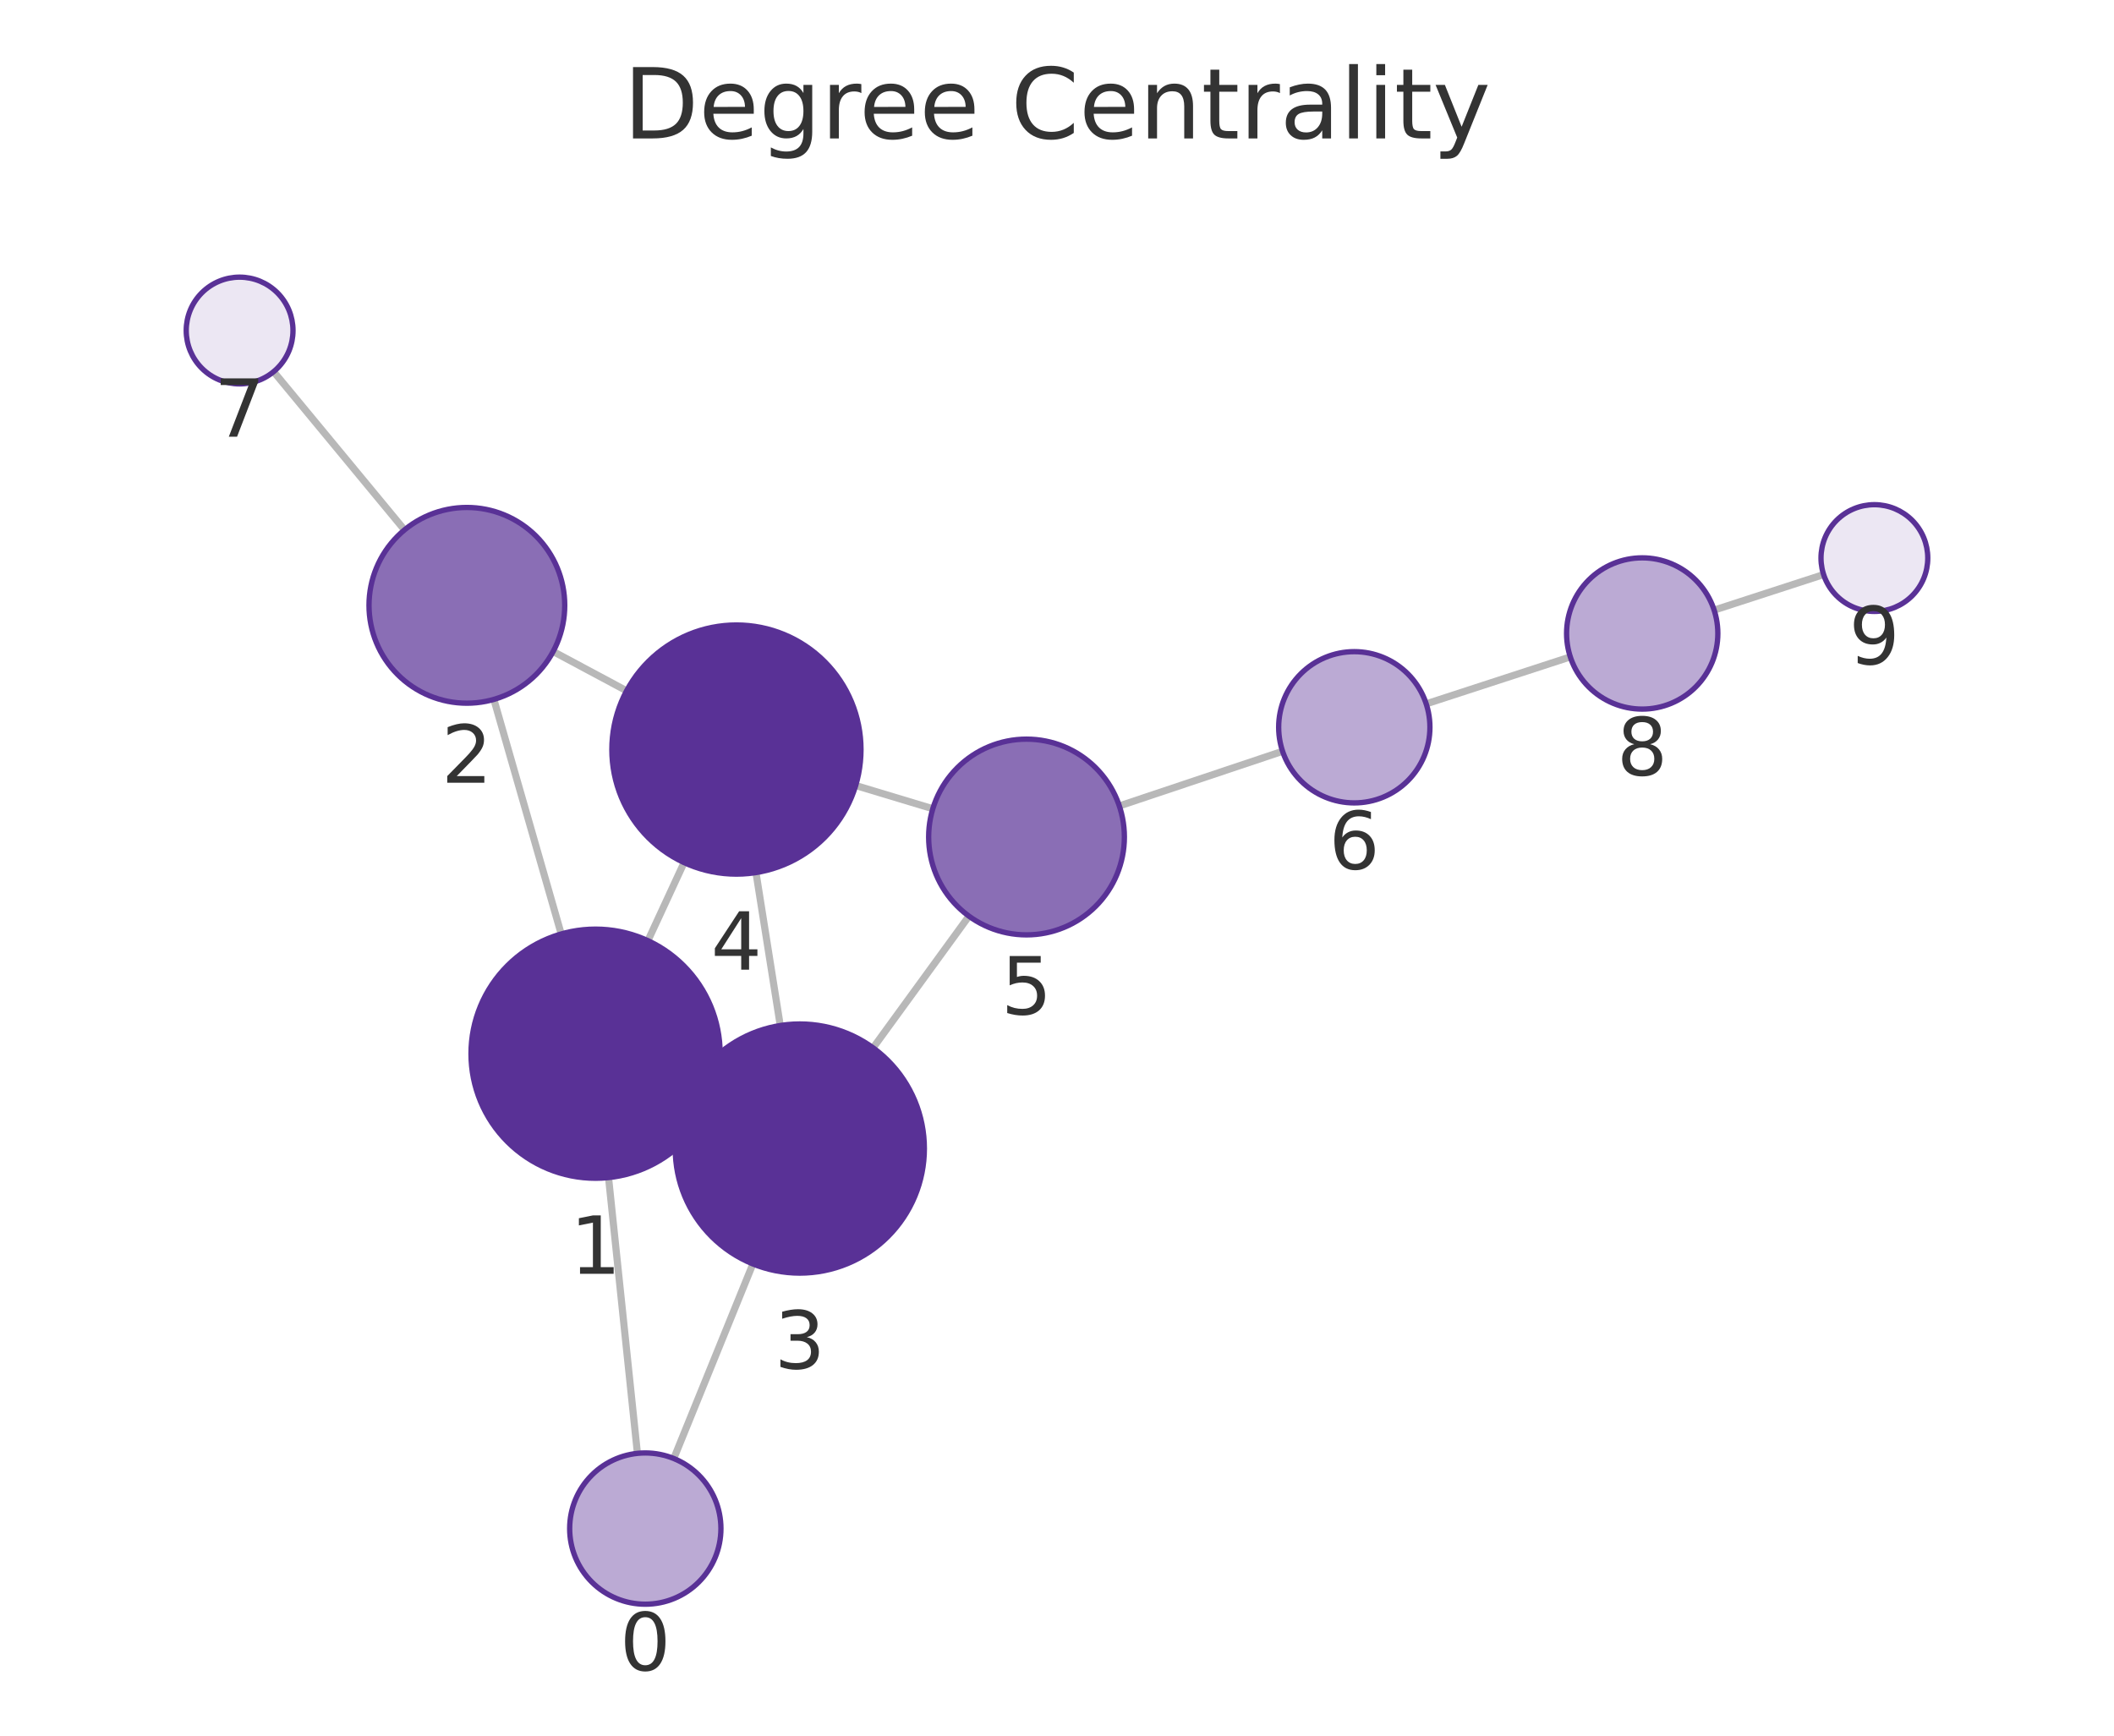
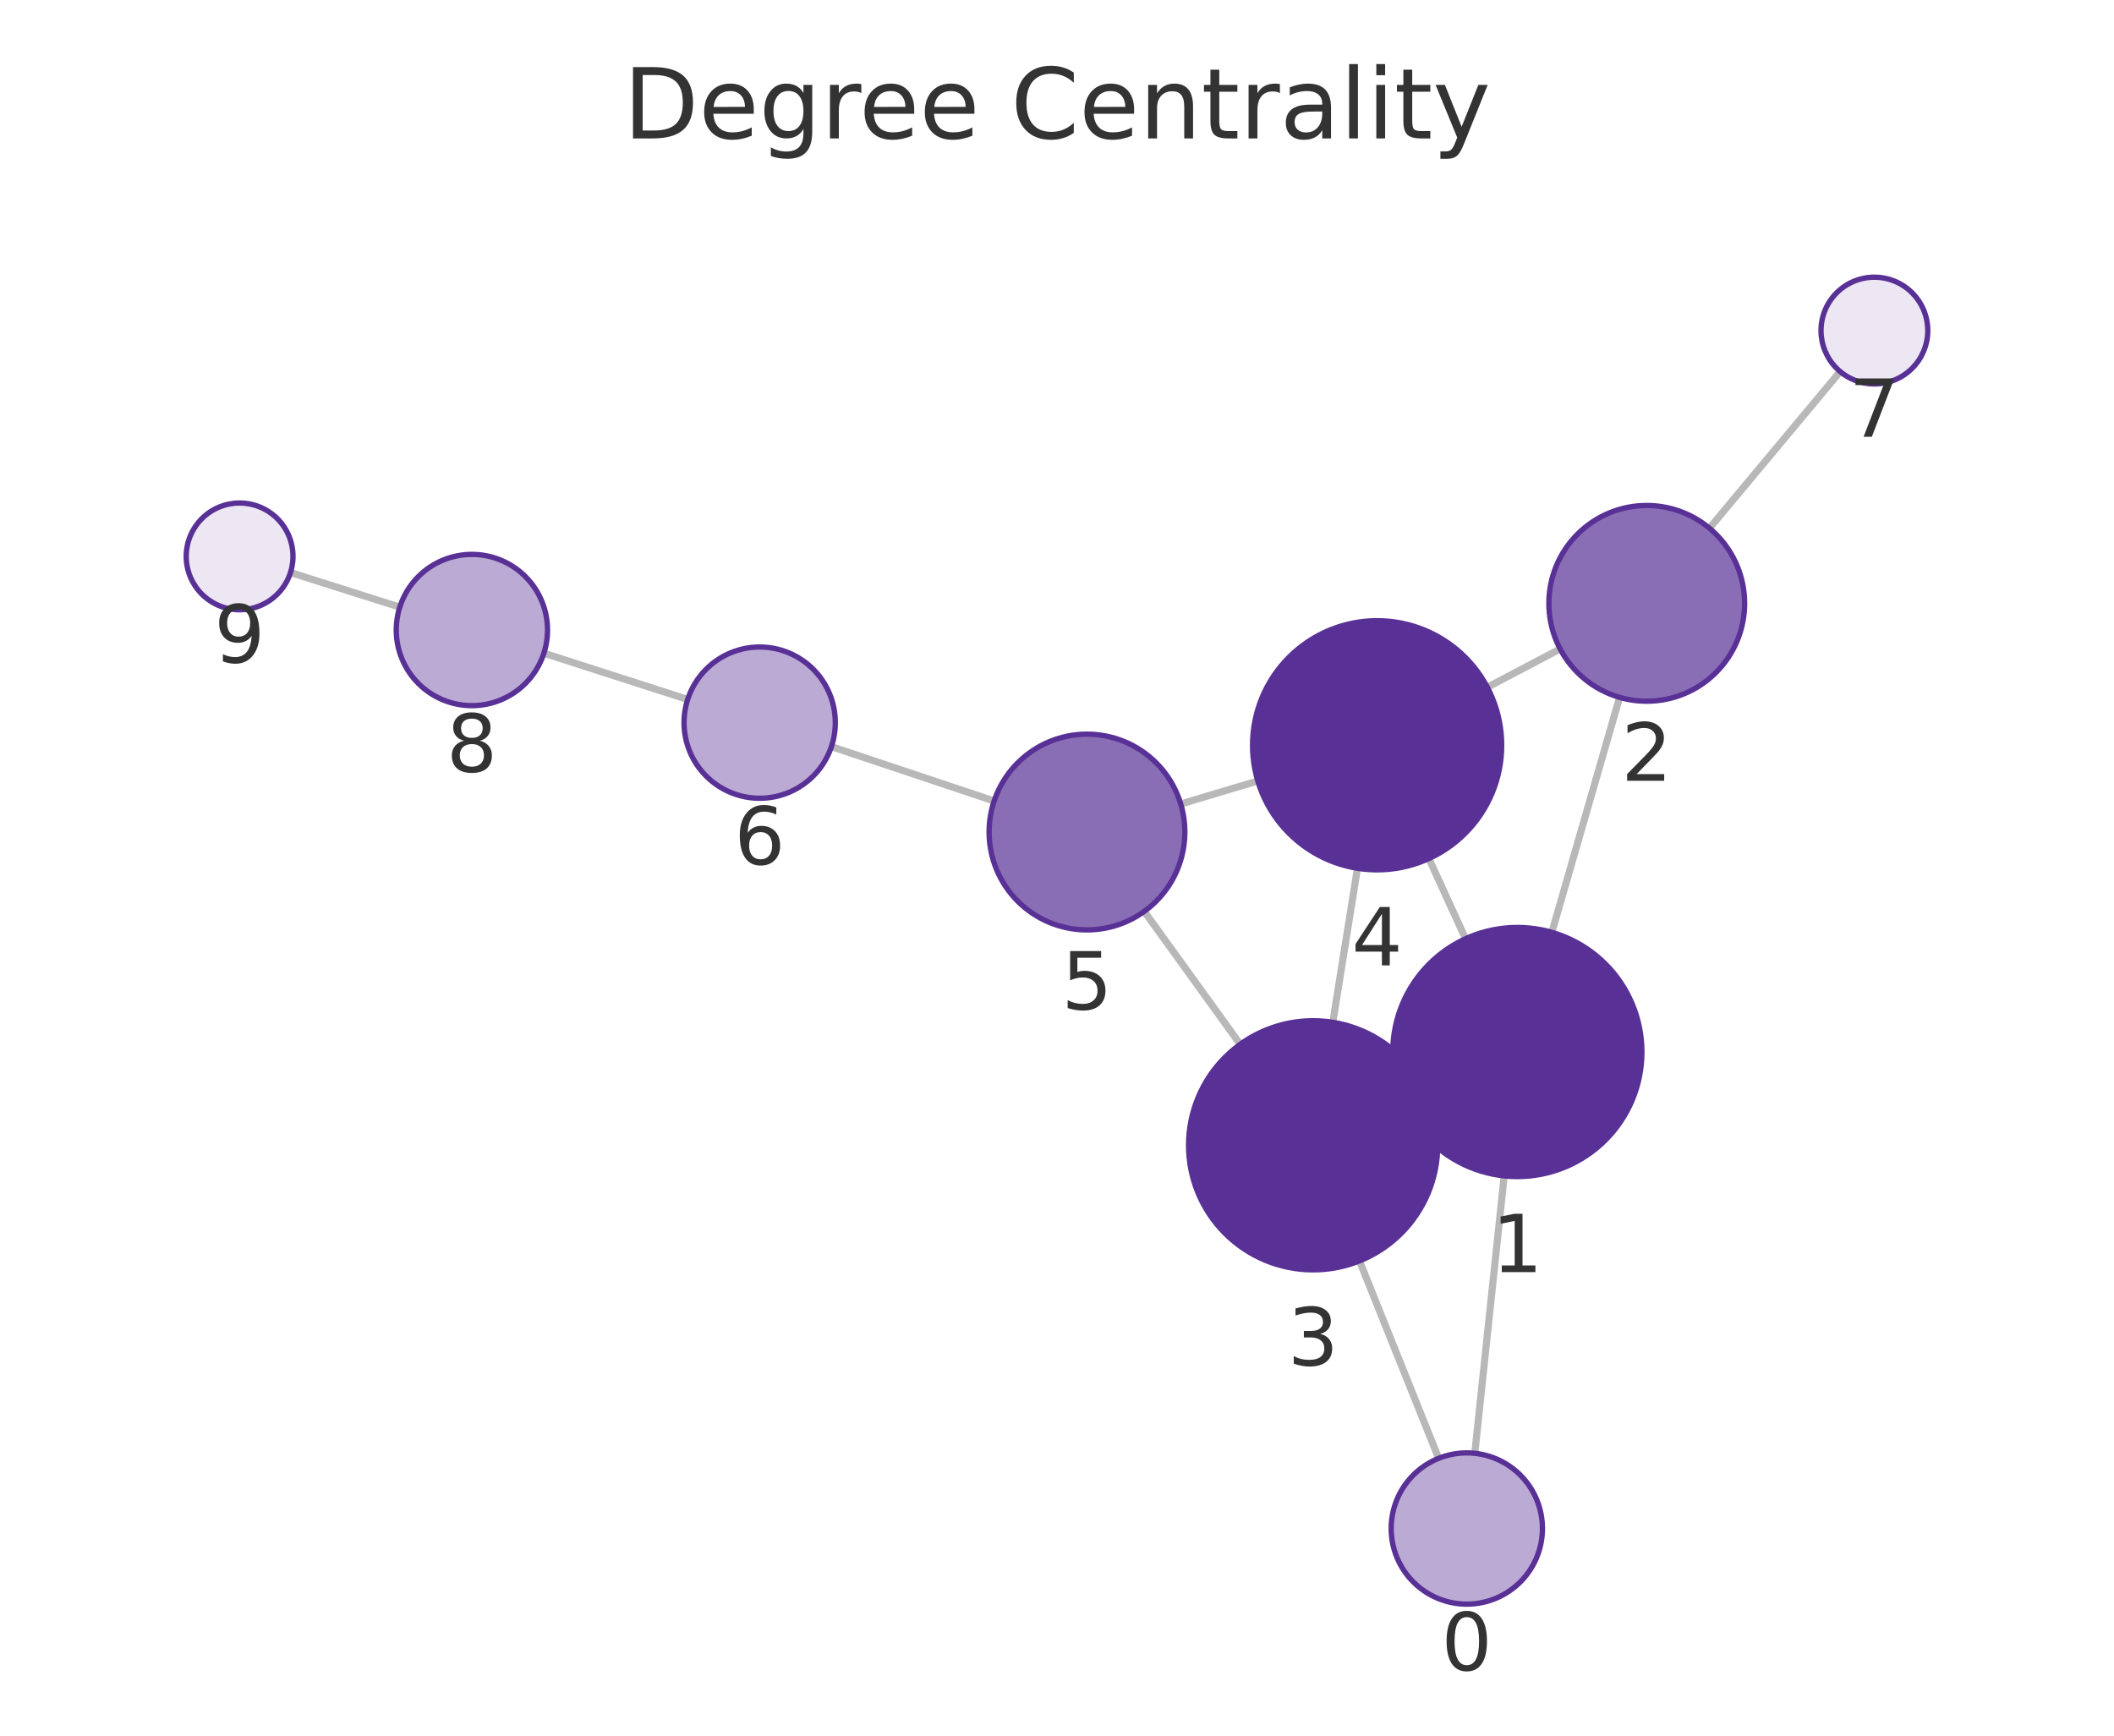
<svg xmlns="http://www.w3.org/2000/svg" xmlns:xlink="http://www.w3.org/1999/xlink" width="237.6pt" height="195.078pt" viewBox="0 0 237.6 195.078" version="1.1">
  <defs>
    <style type="text/css">*{stroke-linejoin: round; stroke-linecap: butt}</style>
  </defs>
  <g id="figure_1">
    <g id="patch_1">
      <path d="M 0 195.078  L 237.6 195.078  L 237.6 0  L 0 0  L 0 195.078  z " style="fill: none" />
    </g>
    <g id="axes_1">
      <g id="patch_2">
        <path d="M 7.2 187.878  L 230.4 187.878  L 230.4 21.558  L 7.2 21.558  L 7.2 187.878  z " style="fill: none" />
      </g>
      <g id="EdgeCollection_1">
-         <path d="M 71.642 163.35  L 68.396 132.354  " clip-path="url(#p239701d428)" style="fill: #b8b8b8; stroke: #b8b8b8; stroke-width: 0.8" />
-         <path d="M 75.728 163.93  L 84.62 142.06  " clip-path="url(#p239701d428)" style="fill: #b8b8b8; stroke: #b8b8b8; stroke-width: 0.8" />
-         <path d="M 63.076 104.973  L 55.508 78.609  " clip-path="url(#p239701d428)" style="fill: #b8b8b8; stroke: #b8b8b8; stroke-width: 0.8" />
-         <path d="M 79.636 124.327  L 77.195 123.193  " clip-path="url(#p239701d428)" style="fill: #b8b8b8; stroke: #b8b8b8; stroke-width: 0.8" />
-         <path d="M 72.822 105.726  L 76.886 96.95  " clip-path="url(#p239701d428)" style="fill: #b8b8b8; stroke: #b8b8b8; stroke-width: 0.8" />
-         <path d="M 62.171 73.225  L 70.425 77.641  " clip-path="url(#p239701d428)" style="fill: #b8b8b8; stroke: #b8b8b8; stroke-width: 0.8" />
-         <path d="M 45.462 59.559  L 30.755 41.774  " clip-path="url(#p239701d428)" style="fill: #b8b8b8; stroke: #b8b8b8; stroke-width: 0.8" />
-         <path d="M 87.696 115.264  L 84.966 98.073  " clip-path="url(#p239701d428)" style="fill: #b8b8b8; stroke: #b8b8b8; stroke-width: 0.8" />
-         <path d="M 98.131 117.771  L 108.902 102.97  " clip-path="url(#p239701d428)" style="fill: #b8b8b8; stroke: #b8b8b8; stroke-width: 0.8" />
-         <path d="M 96.173 88.287  L 104.843 90.9  " clip-path="url(#p239701d428)" style="fill: #b8b8b8; stroke: #b8b8b8; stroke-width: 0.8" />
-         <path d="M 125.805 90.583  L 144.153 84.441  " clip-path="url(#p239701d428)" style="fill: #b8b8b8; stroke: #b8b8b8; stroke-width: 0.8" />
-         <path d="M 160.295 79.109  L 176.493 73.832  " clip-path="url(#p239701d428)" style="fill: #b8b8b8; stroke: #b8b8b8; stroke-width: 0.8" />
-         <path d="M 192.659 68.573  L 204.963 64.576  " clip-path="url(#p239701d428)" style="fill: #b8b8b8; stroke: #b8b8b8; stroke-width: 0.8" />
+         <path d="M 165.756 163.343  L 169.062 132.163  " clip-path="url(#pc7927f1477)" style="fill: #b8b8b8; stroke: #b8b8b8; stroke-width: 0.8" />
+         <path d="M 161.696 163.907  L 152.799 141.719  " clip-path="url(#pc7927f1477)" style="fill: #b8b8b8; stroke: #b8b8b8; stroke-width: 0.8" />
+         <path d="M 174.418 104.79  L 182.034 78.382  " clip-path="url(#pc7927f1477)" style="fill: #b8b8b8; stroke: #b8b8b8; stroke-width: 0.8" />
+         <path d="M 157.804 124.059  L 160.323 122.908  " clip-path="url(#pc7927f1477)" style="fill: #b8b8b8; stroke: #b8b8b8; stroke-width: 0.8" />
+         <path d="M 164.718 105.508  L 160.599 96.498  " clip-path="url(#pc7927f1477)" style="fill: #b8b8b8; stroke: #b8b8b8; stroke-width: 0.8" />
+         <path d="M 175.349 72.937  L 167.168 77.244  " clip-path="url(#pc7927f1477)" style="fill: #b8b8b8; stroke: #b8b8b8; stroke-width: 0.8" />
+         <path d="M 192.131 59.368  L 206.825 41.762  " clip-path="url(#pc7927f1477)" style="fill: #b8b8b8; stroke: #b8b8b8; stroke-width: 0.8" />
+         <path d="M 149.799 114.901  L 152.568 97.589  " clip-path="url(#pc7927f1477)" style="fill: #b8b8b8; stroke: #b8b8b8; stroke-width: 0.8" />
+         <path d="M 139.393 117.375  L 128.607 102.434  " clip-path="url(#pc7927f1477)" style="fill: #b8b8b8; stroke: #b8b8b8; stroke-width: 0.8" />
+         <path d="M 141.366 87.776  L 132.707 90.365  " clip-path="url(#pc7927f1477)" style="fill: #b8b8b8; stroke: #b8b8b8; stroke-width: 0.8" />
+         <path d="M 111.735 90.029  L 93.444 83.915  " clip-path="url(#pc7927f1477)" style="fill: #b8b8b8; stroke: #b8b8b8; stroke-width: 0.8" />
+         <path d="M 77.291 78.616  L 61.128 73.414  " clip-path="url(#pc7927f1477)" style="fill: #b8b8b8; stroke: #b8b8b8; stroke-width: 0.8" />
+         <path d="M 44.934 68.242  L 32.65 64.348  " clip-path="url(#pc7927f1477)" style="fill: #b8b8b8; stroke: #b8b8b8; stroke-width: 0.8" />
      </g>
      <g id="VertexCollection_1">
-         <path d="M 72.527 180.304  C 74.781 180.304 76.943 179.408 78.537 177.814  C 80.131 176.22 81.027 174.058 81.027 171.804  C 81.027 169.55 80.131 167.387 78.537 165.793  C 76.943 164.199 74.781 163.304 72.527 163.304  C 70.272 163.304 68.11 164.199 66.516 165.793  C 64.922 167.387 64.027 169.55 64.027 171.804  C 64.027 174.058 64.922 176.22 66.516 177.814  C 68.11 179.408 70.272 180.304 72.527 180.304  z " clip-path="url(#p239701d428)" style="fill: #bbaad4; stroke: #593196; stroke-width: 0.6" />
-         <path d="M 66.938 132.43  C 70.651 132.43 74.213 130.955 76.838 128.329  C 79.463 125.704 80.938 122.143 80.938 118.43  C 80.938 114.717 79.463 111.156 76.838 108.53  C 74.213 105.905 70.651 104.43 66.938 104.43  C 63.226 104.43 59.664 105.905 57.039 108.53  C 54.414 111.156 52.938 114.717 52.938 118.43  C 52.938 122.143 54.414 125.704 57.039 128.329  C 59.664 130.955 63.226 132.43 66.938 132.43  z " clip-path="url(#p239701d428)" style="fill: #593196; stroke: #593196; stroke-width: 0.6" />
-         <path d="M 52.473 79.036  C 55.39 79.036 58.188 77.876 60.251 75.814  C 62.313 73.751 63.473 70.953 63.473 68.036  C 63.473 65.118 62.313 62.32 60.251 60.257  C 58.188 58.195 55.39 57.036 52.473 57.036  C 49.555 57.036 46.757 58.195 44.694 60.257  C 42.632 62.32 41.473 65.118 41.473 68.036  C 41.473 70.953 42.632 73.751 44.694 75.814  C 46.757 77.876 49.555 79.036 52.473 79.036  z " clip-path="url(#p239701d428)" style="fill: #8a6eb5; stroke: #593196; stroke-width: 0.6" />
-         <path d="M 89.893 143.09  C 93.606 143.09 97.167 141.615 99.792 138.99  C 102.418 136.365 103.893 132.803 103.893 129.09  C 103.893 125.378 102.418 121.816 99.792 119.191  C 97.167 116.566 93.606 115.09 89.893 115.09  C 86.18 115.09 82.619 116.566 79.993 119.191  C 77.368 121.816 75.893 125.378 75.893 129.09  C 75.893 132.803 77.368 136.365 79.993 138.99  C 82.619 141.615 86.18 143.09 89.893 143.09  z " clip-path="url(#p239701d428)" style="fill: #593196; stroke: #593196; stroke-width: 0.6" />
-         <path d="M 82.769 98.246  C 86.482 98.246 90.043 96.771 92.669 94.146  C 95.294 91.52 96.769 87.959 96.769 84.246  C 96.769 80.533 95.294 76.972 92.669 74.347  C 90.043 71.721 86.482 70.246 82.769 70.246  C 79.056 70.246 75.495 71.721 72.87 74.347  C 70.244 76.972 68.769 80.533 68.769 84.246  C 68.769 87.959 70.244 91.52 72.87 94.146  C 75.495 96.771 79.056 98.246 82.769 98.246  z " clip-path="url(#p239701d428)" style="fill: #593196; stroke: #593196; stroke-width: 0.6" />
-         <path d="M 115.374 105.075  C 118.292 105.075 121.09 103.916 123.153 101.854  C 125.215 99.791 126.374 96.993 126.374 94.075  C 126.374 91.158 125.215 88.36 123.153 86.297  C 121.09 84.234 118.292 83.075 115.374 83.075  C 112.457 83.075 109.659 84.234 107.596 86.297  C 105.533 88.36 104.374 91.158 104.374 94.075  C 104.374 96.993 105.533 99.791 107.596 101.854  C 109.659 103.916 112.457 105.075 115.374 105.075  z " clip-path="url(#p239701d428)" style="fill: #8a6eb5; stroke: #593196; stroke-width: 0.6" />
-         <path d="M 152.214 90.242  C 154.468 90.242 156.63 89.347 158.224 87.753  C 159.818 86.159 160.714 83.997 160.714 81.742  C 160.714 79.488 159.818 77.326 158.224 75.732  C 156.63 74.138 154.468 73.242 152.214 73.242  C 149.959 73.242 147.797 74.138 146.203 75.732  C 144.609 77.326 143.714 79.488 143.714 81.742  C 143.714 83.997 144.609 86.159 146.203 87.753  C 147.797 89.347 149.959 90.242 152.214 90.242  z " clip-path="url(#p239701d428)" style="fill: #bbaad4; stroke: #593196; stroke-width: 0.6" />
-         <path d="M 26.931 43.15  C 28.522 43.15 30.048 42.518 31.174 41.392  C 32.299 40.267 32.931 38.741 32.931 37.15  C 32.931 35.559 32.299 34.032 31.174 32.907  C 30.048 31.782 28.522 31.15 26.931 31.15  C 25.34 31.15 23.813 31.782 22.688 32.907  C 21.563 34.032 20.931 35.559 20.931 37.15  C 20.931 38.741 21.563 40.267 22.688 41.392  C 23.813 42.518 25.34 43.15 26.931 43.15  z " clip-path="url(#p239701d428)" style="fill: #ece7f3; stroke: #593196; stroke-width: 0.6" />
-         <path d="M 184.574 79.699  C 186.829 79.699 188.991 78.803 190.585 77.209  C 192.179 75.615 193.074 73.453 193.074 71.199  C 193.074 68.945 192.179 66.782 190.585 65.189  C 188.991 63.595 186.829 62.699 184.574 62.699  C 182.32 62.699 180.158 63.595 178.564 65.189  C 176.97 66.782 176.074 68.945 176.074 71.199  C 176.074 73.453 176.97 75.615 178.564 77.209  C 180.158 78.803 182.32 79.699 184.574 79.699  z " clip-path="url(#p239701d428)" style="fill: #bbaad4; stroke: #593196; stroke-width: 0.6" />
-         <path d="M 210.669 68.722  C 212.26 68.722 213.787 68.09 214.912 66.964  C 216.037 65.839 216.669 64.313 216.669 62.722  C 216.669 61.131 216.037 59.604 214.912 58.479  C 213.787 57.354 212.26 56.722 210.669 56.722  C 209.078 56.722 207.552 57.354 206.426 58.479  C 205.301 59.604 204.669 61.131 204.669 62.722  C 204.669 64.313 205.301 65.839 206.426 66.964  C 207.552 68.09 209.078 68.722 210.669 68.722  z " clip-path="url(#p239701d428)" style="fill: #ece7f3; stroke: #593196; stroke-width: 0.6" />
+         <path d="M 164.86 180.296  C 167.114 180.296 169.276 179.4 170.87 177.806  C 172.464 176.213 173.36 174.05 173.36 171.796  C 173.36 169.542 172.464 167.38 170.87 165.786  C 169.276 164.192 167.114 163.296 164.86 163.296  C 162.606 163.296 160.443 164.192 158.849 165.786  C 157.255 167.38 156.36 169.542 156.36 171.796  C 156.36 174.05 157.255 176.213 158.849 177.806  C 160.443 179.4 162.606 180.296 164.86 180.296  z " clip-path="url(#pc7927f1477)" style="fill: #bbaad4; stroke: #593196; stroke-width: 0.6" />
+         <path d="M 170.538 132.241  C 174.251 132.241 177.812 130.766 180.437 128.141  C 183.063 125.515 184.538 121.954 184.538 118.241  C 184.538 114.528 183.063 110.967 180.437 108.342  C 177.812 105.716 174.251 104.241 170.538 104.241  C 166.825 104.241 163.264 105.716 160.638 108.342  C 158.013 110.967 156.538 114.528 156.538 118.241  C 156.538 121.954 158.013 125.515 160.638 128.141  C 163.264 130.766 166.825 132.241 170.538 132.241  z " clip-path="url(#pc7927f1477)" style="fill: #593196; stroke: #593196; stroke-width: 0.6" />
+         <path d="M 185.083 78.813  C 188 78.813 190.798 77.654 192.861 75.591  C 194.924 73.528 196.083 70.73 196.083 67.813  C 196.083 64.896 194.924 62.097 192.861 60.035  C 190.798 57.972 188 56.813 185.083 56.813  C 182.165 56.813 179.367 57.972 177.304 60.035  C 175.242 62.097 174.083 64.896 174.083 67.813  C 174.083 70.73 175.242 73.528 177.304 75.591  C 179.367 77.654 182.165 78.813 185.083 78.813  z " clip-path="url(#pc7927f1477)" style="fill: #8a6eb5; stroke: #593196; stroke-width: 0.6" />
+         <path d="M 147.588 142.725  C 151.301 142.725 154.863 141.25 157.488 138.625  C 160.113 135.999 161.588 132.438 161.588 128.725  C 161.588 125.012 160.113 121.451 157.488 118.826  C 154.863 116.2 151.301 114.725 147.588 114.725  C 143.876 114.725 140.314 116.2 137.689 118.826  C 135.064 121.451 133.588 125.012 133.588 128.725  C 133.588 132.438 135.064 135.999 137.689 138.625  C 140.314 141.25 143.876 142.725 147.588 142.725  z " clip-path="url(#pc7927f1477)" style="fill: #593196; stroke: #593196; stroke-width: 0.6" />
+         <path d="M 154.779 97.765  C 158.492 97.765 162.053 96.29 164.679 93.665  C 167.304 91.039 168.779 87.478 168.779 83.765  C 168.779 80.052 167.304 76.491 164.679 73.866  C 162.053 71.24 158.492 69.765 154.779 69.765  C 151.066 69.765 147.505 71.24 144.88 73.866  C 142.254 76.491 140.779 80.052 140.779 83.765  C 140.779 87.478 142.254 91.039 144.88 93.665  C 147.505 96.29 151.066 97.765 154.779 97.765  z " clip-path="url(#pc7927f1477)" style="fill: #593196; stroke: #593196; stroke-width: 0.6" />
+         <path d="M 122.168 104.516  C 125.085 104.516 127.883 103.357 129.946 101.294  C 132.009 99.231 133.168 96.433 133.168 93.516  C 133.168 90.599 132.009 87.801 129.946 85.738  C 127.883 83.675 125.085 82.516 122.168 82.516  C 119.25 82.516 116.452 83.675 114.39 85.738  C 112.327 87.801 111.168 90.599 111.168 93.516  C 111.168 96.433 112.327 99.231 114.39 101.294  C 116.452 103.357 119.25 104.516 122.168 104.516  z " clip-path="url(#pc7927f1477)" style="fill: #8a6eb5; stroke: #593196; stroke-width: 0.6" />
+         <path d="M 85.383 89.72  C 87.637 89.72 89.799 88.825 91.393 87.231  C 92.987 85.637 93.883 83.475 93.883 81.22  C 93.883 78.966 92.987 76.804 91.393 75.21  C 89.799 73.616 87.637 72.72 85.383 72.72  C 83.128 72.72 80.966 73.616 79.372 75.21  C 77.778 76.804 76.883 78.966 76.883 81.22  C 76.883 83.475 77.778 85.637 79.372 87.231  C 80.966 88.825 83.128 89.72 85.383 89.72  z " clip-path="url(#pc7927f1477)" style="fill: #bbaad4; stroke: #593196; stroke-width: 0.6" />
+         <path d="M 210.67 43.155  C 212.261 43.155 213.787 42.523 214.912 41.398  C 216.037 40.273 216.67 38.747 216.67 37.155  C 216.67 35.564 216.037 34.038 214.912 32.913  C 213.787 31.788 212.261 31.155 210.67 31.155  C 209.078 31.155 207.552 31.788 206.427 32.913  C 205.302 34.038 204.67 35.564 204.67 37.155  C 204.67 38.747 205.302 40.273 206.427 41.398  C 207.552 42.523 209.078 43.155 210.67 43.155  z " clip-path="url(#pc7927f1477)" style="fill: #ece7f3; stroke: #593196; stroke-width: 0.6" />
+         <path d="M 53.037 79.31  C 55.291 79.31 57.453 78.414 59.047 76.82  C 60.641 75.226 61.537 73.064 61.537 70.81  C 61.537 68.556 60.641 66.393 59.047 64.8  C 57.453 63.206 55.291 62.31 53.037 62.31  C 50.782 62.31 48.62 63.206 47.026 64.8  C 45.432 66.393 44.537 68.556 44.537 70.81  C 44.537 73.064 45.432 75.226 47.026 76.82  C 48.62 78.414 50.782 79.31 53.037 79.31  z " clip-path="url(#pc7927f1477)" style="fill: #bbaad4; stroke: #593196; stroke-width: 0.6" />
+         <path d="M 26.93 68.535  C 28.522 68.535 30.048 67.903 31.173 66.778  C 32.298 65.653 32.93 64.126 32.93 62.535  C 32.93 60.944 32.298 59.418 31.173 58.293  C 30.048 57.167 28.522 56.535 26.93 56.535  C 25.339 56.535 23.813 57.167 22.688 58.293  C 21.563 59.418 20.93 60.944 20.93 62.535  C 20.93 64.126 21.563 65.653 22.688 66.778  C 23.813 67.903 25.339 68.535 26.93 68.535  z " clip-path="url(#pc7927f1477)" style="fill: #ece7f3; stroke: #593196; stroke-width: 0.6" />
      </g>
      <g id="text_1">
-         <g clip-path="url(#p239701d428)">
-           <g style="fill: #333333" transform="translate(69.66355 187.7418) scale(0.09 -0.09)">
+         <g clip-path="url(#pc7927f1477)">
+           <g style="fill: #333333" transform="translate(161.9967 187.734) scale(0.09 -0.09)">
            <defs>
              <path id="DejaVuSans-13" d="M 2034 4250  Q 1547 4250 1301 3770  Q 1056 3291 1056 2328  Q 1056 1369 1301 889  Q 1547 409 2034 409  Q 2525 409 2770 889  Q 3016 1369 3016 2328  Q 3016 3291 2770 3770  Q 2525 4250 2034 4250  z M 2034 4750  Q 2819 4750 3233 4129  Q 3647 3509 3647 2328  Q 3647 1150 3233 529  Q 2819 -91 2034 -91  Q 1250 -91 836 529  Q 422 1150 422 2328  Q 422 3509 836 4129  Q 1250 4750 2034 4750  z " transform="scale(0.015625)" />
            </defs>
            <use xlink:href="#DejaVuSans-13" />
          </g>
        </g>
      </g>
      <g id="text_2">
-         <g clip-path="url(#p239701d428)">
-           <g style="fill: #333333" transform="translate(64.07537 143.1676) scale(0.09 -0.09)">
+         <g clip-path="url(#pc7927f1477)">
+           <g style="fill: #333333" transform="translate(167.6747 142.9791) scale(0.09 -0.09)">
            <defs>
              <path id="DejaVuSans-14" d="M 794 531  L 1825 531  L 1825 4091  L 703 3866  L 703 4441  L 1819 4666  L 2450 4666  L 2450 531  L 3481 531  L 3481 0  L 794 0  L 794 531  z " transform="scale(0.015625)" />
            </defs>
            <use xlink:href="#DejaVuSans-14" />
          </g>
        </g>
      </g>
      <g id="text_3">
-         <g clip-path="url(#p239701d428)">
-           <g style="fill: #333333" transform="translate(49.60939 87.97341) scale(0.09 -0.09)">
+         <g clip-path="url(#pc7927f1477)">
+           <g style="fill: #333333" transform="translate(182.2195 87.75073) scale(0.09 -0.09)">
            <defs>
              <path id="DejaVuSans-15" d="M 1228 531  L 3431 531  L 3431 0  L 469 0  L 469 531  Q 828 903 1448 1529  Q 2069 2156 2228 2338  Q 2531 2678 2651 2914  Q 2772 3150 2772 3378  Q 2772 3750 2511 3984  Q 2250 4219 1831 4219  Q 1534 4219 1204 4116  Q 875 4013 500 3803  L 500 4441  Q 881 4594 1212 4672  Q 1544 4750 1819 4750  Q 2544 4750 2975 4387  Q 3406 4025 3406 3419  Q 3406 3131 3298 2873  Q 3191 2616 2906 2266  Q 2828 2175 2409 1742  Q 1991 1309 1228 531  z " transform="scale(0.015625)" />
            </defs>
            <use xlink:href="#DejaVuSans-15" />
          </g>
        </g>
      </g>
      <g id="text_4">
-         <g clip-path="url(#p239701d428)">
-           <g style="fill: #333333" transform="translate(87.02965 153.8284) scale(0.09 -0.09)">
+         <g clip-path="url(#pc7927f1477)">
+           <g style="fill: #333333" transform="translate(144.7253 153.4632) scale(0.09 -0.09)">
            <defs>
              <path id="DejaVuSans-16" d="M 2597 2516  Q 3050 2419 3304 2112  Q 3559 1806 3559 1356  Q 3559 666 3084 287  Q 2609 -91 1734 -91  Q 1441 -91 1130 -33  Q 819 25 488 141  L 488 750  Q 750 597 1062 519  Q 1375 441 1716 441  Q 2309 441 2620 675  Q 2931 909 2931 1356  Q 2931 1769 2642 2001  Q 2353 2234 1838 2234  L 1294 2234  L 1294 2753  L 1863 2753  Q 2328 2753 2575 2939  Q 2822 3125 2822 3475  Q 2822 3834 2567 4026  Q 2313 4219 1838 4219  Q 1578 4219 1281 4162  Q 984 4106 628 3988  L 628 4550  Q 988 4650 1302 4700  Q 1616 4750 1894 4750  Q 2613 4750 3031 4423  Q 3450 4097 3450 3541  Q 3450 3153 3228 2886  Q 3006 2619 2597 2516  z " transform="scale(0.015625)" />
            </defs>
            <use xlink:href="#DejaVuSans-16" />
          </g>
        </g>
      </g>
      <g id="text_5">
-         <g clip-path="url(#p239701d428)">
-           <g style="fill: #333333" transform="translate(79.9062 108.9839) scale(0.09 -0.09)">
+         <g clip-path="url(#pc7927f1477)">
+           <g style="fill: #333333" transform="translate(151.9161 108.503) scale(0.09 -0.09)">
            <defs>
              <path id="DejaVuSans-17" d="M 2419 4116  L 825 1625  L 2419 1625  L 2419 4116  z M 2253 4666  L 3047 4666  L 3047 1625  L 3713 1625  L 3713 1100  L 3047 1100  L 3047 0  L 2419 0  L 2419 1100  L 313 1100  L 313 1709  L 2253 4666  z " transform="scale(0.015625)" />
            </defs>
            <use xlink:href="#DejaVuSans-17" />
          </g>
        </g>
      </g>
      <g id="text_6">
-         <g clip-path="url(#p239701d428)">
-           <g style="fill: #333333" transform="translate(112.5113 114.0133) scale(0.09 -0.09)">
+         <g clip-path="url(#pc7927f1477)">
+           <g style="fill: #333333" transform="translate(119.3046 113.4538) scale(0.09 -0.09)">
            <defs>
              <path id="DejaVuSans-18" d="M 691 4666  L 3169 4666  L 3169 4134  L 1269 4134  L 1269 2991  Q 1406 3038 1543 3061  Q 1681 3084 1819 3084  Q 2600 3084 3056 2656  Q 3513 2228 3513 1497  Q 3513 744 3044 326  Q 2575 -91 1722 -91  Q 1428 -91 1123 -41  Q 819 9 494 109  L 494 744  Q 775 591 1075 516  Q 1375 441 1709 441  Q 2250 441 2565 725  Q 2881 1009 2881 1497  Q 2881 1984 2565 2268  Q 2250 2553 1709 2553  Q 1456 2553 1204 2497  Q 953 2441 691 2322  L 691 4666  z " transform="scale(0.015625)" />
            </defs>
            <use xlink:href="#DejaVuSans-18" />
          </g>
        </g>
      </g>
      <g id="text_7">
-         <g clip-path="url(#p239701d428)">
-           <g style="fill: #333333" transform="translate(149.3505 97.68031) scale(0.09 -0.09)">
+         <g clip-path="url(#pc7927f1477)">
+           <g style="fill: #333333" transform="translate(82.51952 97.15827) scale(0.09 -0.09)">
            <defs>
              <path id="DejaVuSans-19" d="M 2113 2584  Q 1688 2584 1439 2293  Q 1191 2003 1191 1497  Q 1191 994 1439 701  Q 1688 409 2113 409  Q 2538 409 2786 701  Q 3034 994 3034 1497  Q 3034 2003 2786 2293  Q 2538 2584 2113 2584  z M 3366 4563  L 3366 3988  Q 3128 4100 2886 4159  Q 2644 4219 2406 4219  Q 1781 4219 1451 3797  Q 1122 3375 1075 2522  Q 1259 2794 1537 2939  Q 1816 3084 2150 3084  Q 2853 3084 3261 2657  Q 3669 2231 3669 1497  Q 3669 778 3244 343  Q 2819 -91 2113 -91  Q 1303 -91 875 529  Q 447 1150 447 2328  Q 447 3434 972 4092  Q 1497 4750 2381 4750  Q 2619 4750 2861 4703  Q 3103 4656 3366 4563  z " transform="scale(0.015625)" />
            </defs>
            <use xlink:href="#DejaVuSans-19" />
          </g>
        </g>
      </g>
      <g id="text_8">
-         <g clip-path="url(#p239701d428)">
-           <g style="fill: #333333" transform="translate(24.06781 49.08773) scale(0.09 -0.09)">
+         <g clip-path="url(#pc7927f1477)">
+           <g style="fill: #333333" transform="translate(207.8065 49.09323) scale(0.09 -0.09)">
            <defs>
              <path id="DejaVuSans-1a" d="M 525 4666  L 3525 4666  L 3525 4397  L 1831 0  L 1172 0  L 2766 4134  L 525 4134  L 525 4666  z " transform="scale(0.015625)" />
            </defs>
            <use xlink:href="#DejaVuSans-1a" />
          </g>
        </g>
      </g>
      <g id="text_9">
-         <g clip-path="url(#p239701d428)">
-           <g style="fill: #333333" transform="translate(181.7113 87.13681) scale(0.09 -0.09)">
+         <g clip-path="url(#pc7927f1477)">
+           <g style="fill: #333333" transform="translate(50.17349 86.74781) scale(0.09 -0.09)">
            <defs>
              <path id="DejaVuSans-1b" d="M 2034 2216  Q 1584 2216 1326 1975  Q 1069 1734 1069 1313  Q 1069 891 1326 650  Q 1584 409 2034 409  Q 2484 409 2743 651  Q 3003 894 3003 1313  Q 3003 1734 2745 1975  Q 2488 2216 2034 2216  z M 1403 2484  Q 997 2584 770 2862  Q 544 3141 544 3541  Q 544 4100 942 4425  Q 1341 4750 2034 4750  Q 2731 4750 3128 4425  Q 3525 4100 3525 3541  Q 3525 3141 3298 2862  Q 3072 2584 2669 2484  Q 3125 2378 3379 2068  Q 3634 1759 3634 1313  Q 3634 634 3220 271  Q 2806 -91 2034 -91  Q 1263 -91 848 271  Q 434 634 434 1313  Q 434 1759 690 2068  Q 947 2378 1403 2484  z M 1172 3481  Q 1172 3119 1398 2916  Q 1625 2713 2034 2713  Q 2441 2713 2670 2916  Q 2900 3119 2900 3481  Q 2900 3844 2670 4047  Q 2441 4250 2034 4250  Q 1625 4250 1398 4047  Q 1172 3844 1172 3481  z " transform="scale(0.015625)" />
            </defs>
            <use xlink:href="#DejaVuSans-1b" />
          </g>
        </g>
      </g>
      <g id="text_10">
-         <g clip-path="url(#p239701d428)">
-           <g style="fill: #333333" transform="translate(207.8059 74.65963) scale(0.09 -0.09)">
+         <g clip-path="url(#pc7927f1477)">
+           <g style="fill: #333333" transform="translate(24.06726 74.47307) scale(0.09 -0.09)">
            <defs>
              <path id="DejaVuSans-1c" d="M 703 97  L 703 672  Q 941 559 1184 500  Q 1428 441 1663 441  Q 2288 441 2617 861  Q 2947 1281 2994 2138  Q 2813 1869 2534 1725  Q 2256 1581 1919 1581  Q 1219 1581 811 2004  Q 403 2428 403 3163  Q 403 3881 828 4315  Q 1253 4750 1959 4750  Q 2769 4750 3195 4129  Q 3622 3509 3622 2328  Q 3622 1225 3098 567  Q 2575 -91 1691 -91  Q 1453 -91 1209 -44  Q 966 3 703 97  z M 1959 2075  Q 2384 2075 2632 2365  Q 2881 2656 2881 3163  Q 2881 3666 2632 3958  Q 2384 4250 1959 4250  Q 1534 4250 1286 3958  Q 1038 3666 1038 3163  Q 1038 2656 1286 2365  Q 1534 2075 1959 2075  z " transform="scale(0.015625)" />
            </defs>
            <use xlink:href="#DejaVuSans-1c" />
          </g>
        </g>
      </g>
      <g id="matplotlib.axis_1" />
      <g id="matplotlib.axis_2" />
      <g id="text_11">
        <g style="fill: #333333" transform="translate(70.06742 15.55828) scale(0.11 -0.11)">
          <defs>
            <path id="DejaVuSans-27" d="M 1259 4147  L 1259 519  L 2022 519  Q 2988 519 3436 956  Q 3884 1394 3884 2338  Q 3884 3275 3436 3711  Q 2988 4147 2022 4147  L 1259 4147  z M 628 4666  L 1925 4666  Q 3281 4666 3915 4102  Q 4550 3538 4550 2338  Q 4550 1131 3912 565  Q 3275 0 1925 0  L 628 0  L 628 4666  z " transform="scale(0.015625)" />
            <path id="DejaVuSans-48" d="M 3597 1894  L 3597 1613  L 953 1613  Q 991 1019 1311 708  Q 1631 397 2203 397  Q 2534 397 2845 478  Q 3156 559 3463 722  L 3463 178  Q 3153 47 2828 -22  Q 2503 -91 2169 -91  Q 1331 -91 842 396  Q 353 884 353 1716  Q 353 2575 817 3079  Q 1281 3584 2069 3584  Q 2775 3584 3186 3129  Q 3597 2675 3597 1894  z M 3022 2063  Q 3016 2534 2758 2815  Q 2500 3097 2075 3097  Q 1594 3097 1305 2825  Q 1016 2553 972 2059  L 3022 2063  z " transform="scale(0.015625)" />
            <path id="DejaVuSans-4a" d="M 2906 1791  Q 2906 2416 2648 2759  Q 2391 3103 1925 3103  Q 1463 3103 1205 2759  Q 947 2416 947 1791  Q 947 1169 1205 825  Q 1463 481 1925 481  Q 2391 481 2648 825  Q 2906 1169 2906 1791  z M 3481 434  Q 3481 -459 3084 -895  Q 2688 -1331 1869 -1331  Q 1566 -1331 1297 -1286  Q 1028 -1241 775 -1147  L 775 -588  Q 1028 -725 1275 -790  Q 1522 -856 1778 -856  Q 2344 -856 2625 -561  Q 2906 -266 2906 331  L 2906 616  Q 2728 306 2450 153  Q 2172 0 1784 0  Q 1141 0 747 490  Q 353 981 353 1791  Q 353 2603 747 3093  Q 1141 3584 1784 3584  Q 2172 3584 2450 3431  Q 2728 3278 2906 2969  L 2906 3500  L 3481 3500  L 3481 434  z " transform="scale(0.015625)" />
            <path id="DejaVuSans-55" d="M 2631 2963  Q 2534 3019 2420 3045  Q 2306 3072 2169 3072  Q 1681 3072 1420 2755  Q 1159 2438 1159 1844  L 1159 0  L 581 0  L 581 3500  L 1159 3500  L 1159 2956  Q 1341 3275 1631 3429  Q 1922 3584 2338 3584  Q 2397 3584 2469 3576  Q 2541 3569 2628 3553  L 2631 2963  z " transform="scale(0.015625)" />
            <path id="DejaVuSans-3" transform="scale(0.015625)" />
            <path id="DejaVuSans-26" d="M 4122 4306  L 4122 3641  Q 3803 3938 3442 4084  Q 3081 4231 2675 4231  Q 1875 4231 1450 3742  Q 1025 3253 1025 2328  Q 1025 1406 1450 917  Q 1875 428 2675 428  Q 3081 428 3442 575  Q 3803 722 4122 1019  L 4122 359  Q 3791 134 3420 21  Q 3050 -91 2638 -91  Q 1578 -91 968 557  Q 359 1206 359 2328  Q 359 3453 968 4101  Q 1578 4750 2638 4750  Q 3056 4750 3426 4639  Q 3797 4528 4122 4306  z " transform="scale(0.015625)" />
            <path id="DejaVuSans-51" d="M 3513 2113  L 3513 0  L 2938 0  L 2938 2094  Q 2938 2591 2744 2837  Q 2550 3084 2163 3084  Q 1697 3084 1428 2787  Q 1159 2491 1159 1978  L 1159 0  L 581 0  L 581 3500  L 1159 3500  L 1159 2956  Q 1366 3272 1645 3428  Q 1925 3584 2291 3584  Q 2894 3584 3203 3211  Q 3513 2838 3513 2113  z " transform="scale(0.015625)" />
            <path id="DejaVuSans-57" d="M 1172 4494  L 1172 3500  L 2356 3500  L 2356 3053  L 1172 3053  L 1172 1153  Q 1172 725 1289 603  Q 1406 481 1766 481  L 2356 481  L 2356 0  L 1766 0  Q 1100 0 847 248  Q 594 497 594 1153  L 594 3053  L 172 3053  L 172 3500  L 594 3500  L 594 4494  L 1172 4494  z " transform="scale(0.015625)" />
            <path id="DejaVuSans-44" d="M 2194 1759  Q 1497 1759 1228 1600  Q 959 1441 959 1056  Q 959 750 1161 570  Q 1363 391 1709 391  Q 2188 391 2477 730  Q 2766 1069 2766 1631  L 2766 1759  L 2194 1759  z M 3341 1997  L 3341 0  L 2766 0  L 2766 531  Q 2569 213 2275 61  Q 1981 -91 1556 -91  Q 1019 -91 701 211  Q 384 513 384 1019  Q 384 1609 779 1909  Q 1175 2209 1959 2209  L 2766 2209  L 2766 2266  Q 2766 2663 2505 2880  Q 2244 3097 1772 3097  Q 1472 3097 1187 3025  Q 903 2953 641 2809  L 641 3341  Q 956 3463 1253 3523  Q 1550 3584 1831 3584  Q 2591 3584 2966 3190  Q 3341 2797 3341 1997  z " transform="scale(0.015625)" />
            <path id="DejaVuSans-4f" d="M 603 4863  L 1178 4863  L 1178 0  L 603 0  L 603 4863  z " transform="scale(0.015625)" />
            <path id="DejaVuSans-4c" d="M 603 3500  L 1178 3500  L 1178 0  L 603 0  L 603 3500  z M 603 4863  L 1178 4863  L 1178 4134  L 603 4134  L 603 4863  z " transform="scale(0.015625)" />
            <path id="DejaVuSans-5c" d="M 2059 -325  Q 1816 -950 1584 -1140  Q 1353 -1331 966 -1331  L 506 -1331  L 506 -850  L 844 -850  Q 1081 -850 1212 -737  Q 1344 -625 1503 -206  L 1606 56  L 191 3500  L 800 3500  L 1894 763  L 2988 3500  L 3597 3500  L 2059 -325  z " transform="scale(0.015625)" />
          </defs>
          <use xlink:href="#DejaVuSans-27" />
          <use xlink:href="#DejaVuSans-48" transform="translate(77 0)" />
          <use xlink:href="#DejaVuSans-4a" transform="translate(138.5312 0)" />
          <use xlink:href="#DejaVuSans-55" transform="translate(202.0156 0)" />
          <use xlink:href="#DejaVuSans-48" transform="translate(240.9219 0)" />
          <use xlink:href="#DejaVuSans-48" transform="translate(302.4531 0)" />
          <use xlink:href="#DejaVuSans-3" transform="translate(363.9844 0)" />
          <use xlink:href="#DejaVuSans-26" transform="translate(395.7656 0)" />
          <use xlink:href="#DejaVuSans-48" transform="translate(465.5938 0)" />
          <use xlink:href="#DejaVuSans-51" transform="translate(527.125 0)" />
          <use xlink:href="#DejaVuSans-57" transform="translate(590.5 0)" />
          <use xlink:href="#DejaVuSans-55" transform="translate(629.7031 0)" />
          <use xlink:href="#DejaVuSans-44" transform="translate(670.8125 0)" />
          <use xlink:href="#DejaVuSans-4f" transform="translate(732.0938 0)" />
          <use xlink:href="#DejaVuSans-4c" transform="translate(759.875 0)" />
          <use xlink:href="#DejaVuSans-57" transform="translate(787.6562 0)" />
          <use xlink:href="#DejaVuSans-5c" transform="translate(826.8594 0)" />
        </g>
      </g>
    </g>
  </g>
  <defs>
-     <clipPath id="p239701d428">
+     <clipPath id="pc7927f1477">
      <rect x="7.2" y="21.558" width="223.2" height="166.32" />
    </clipPath>
  </defs>
</svg>
